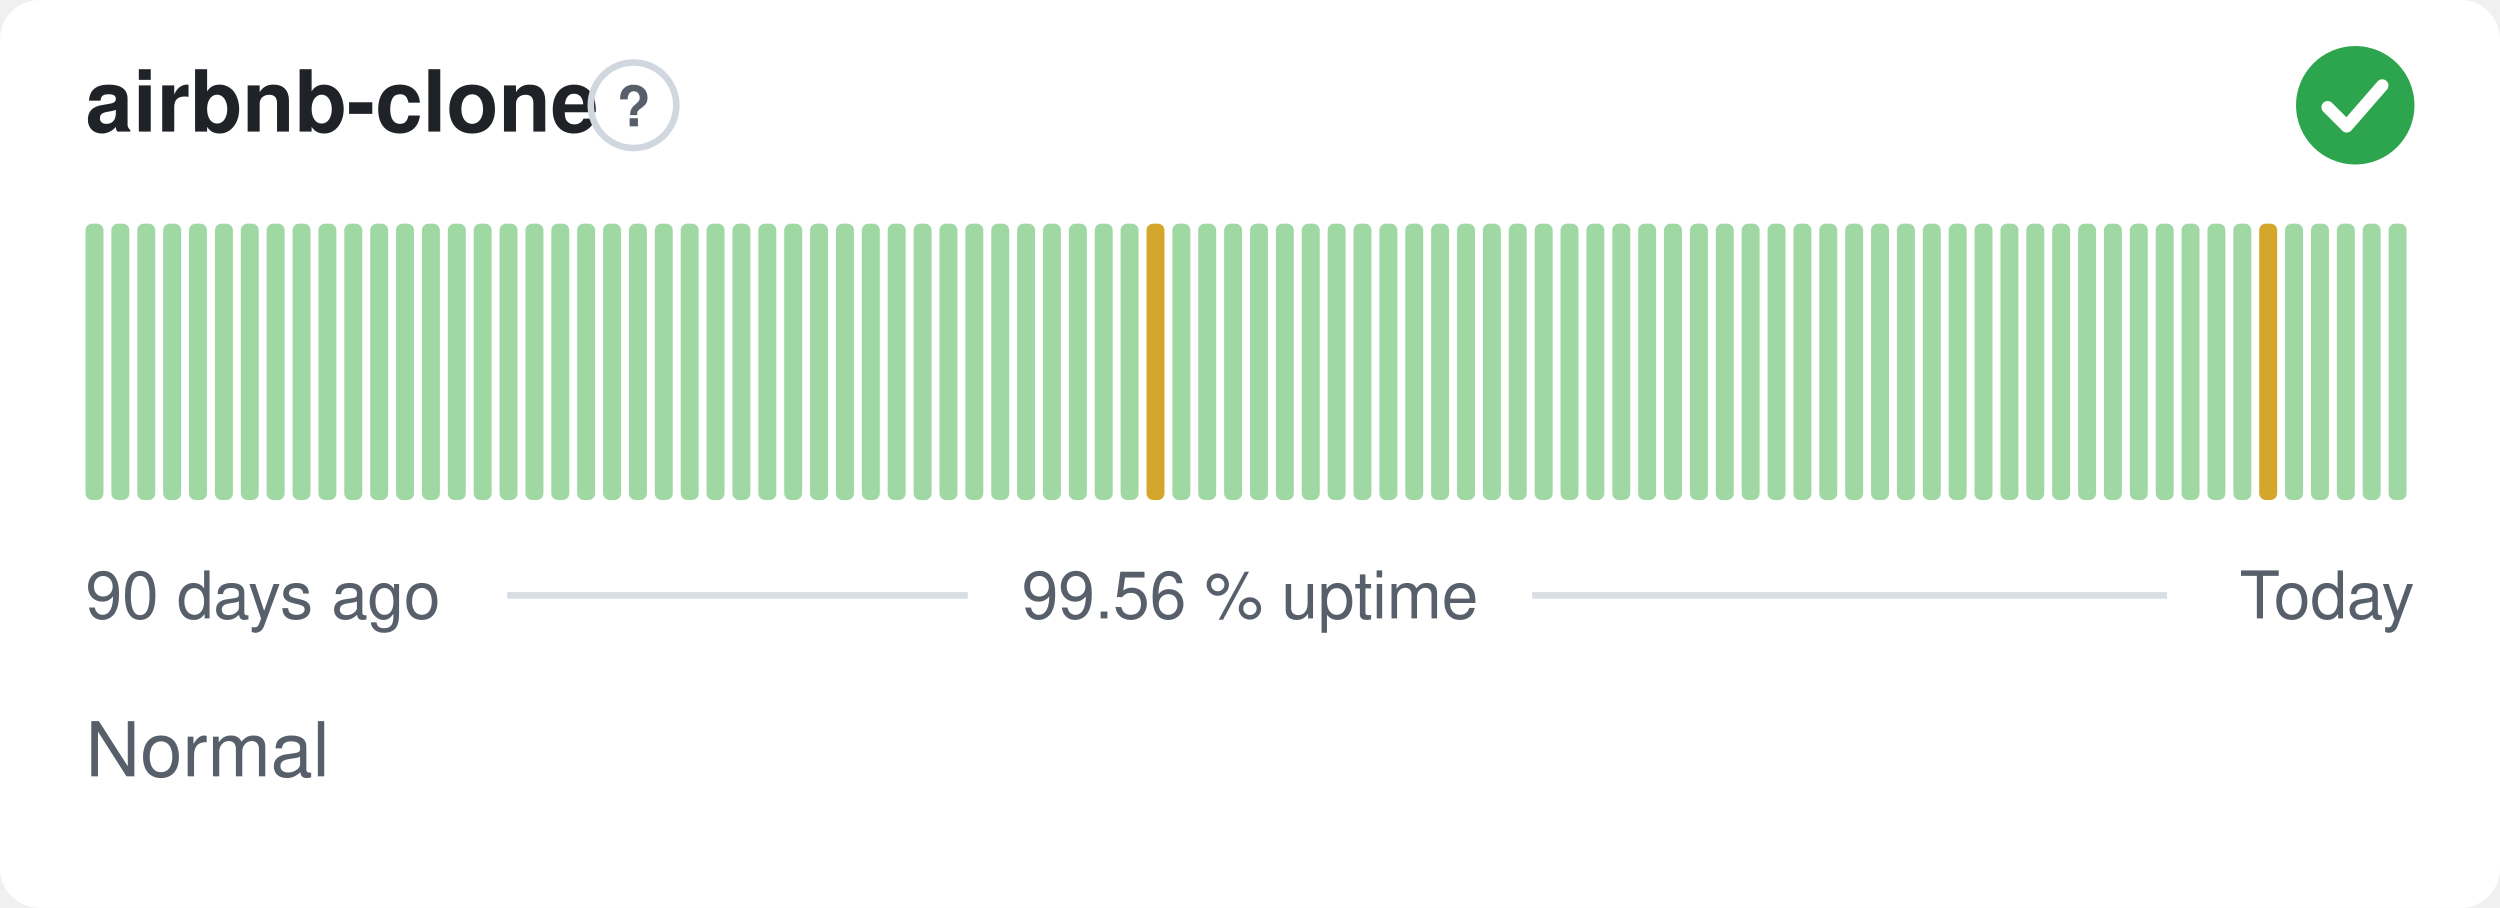
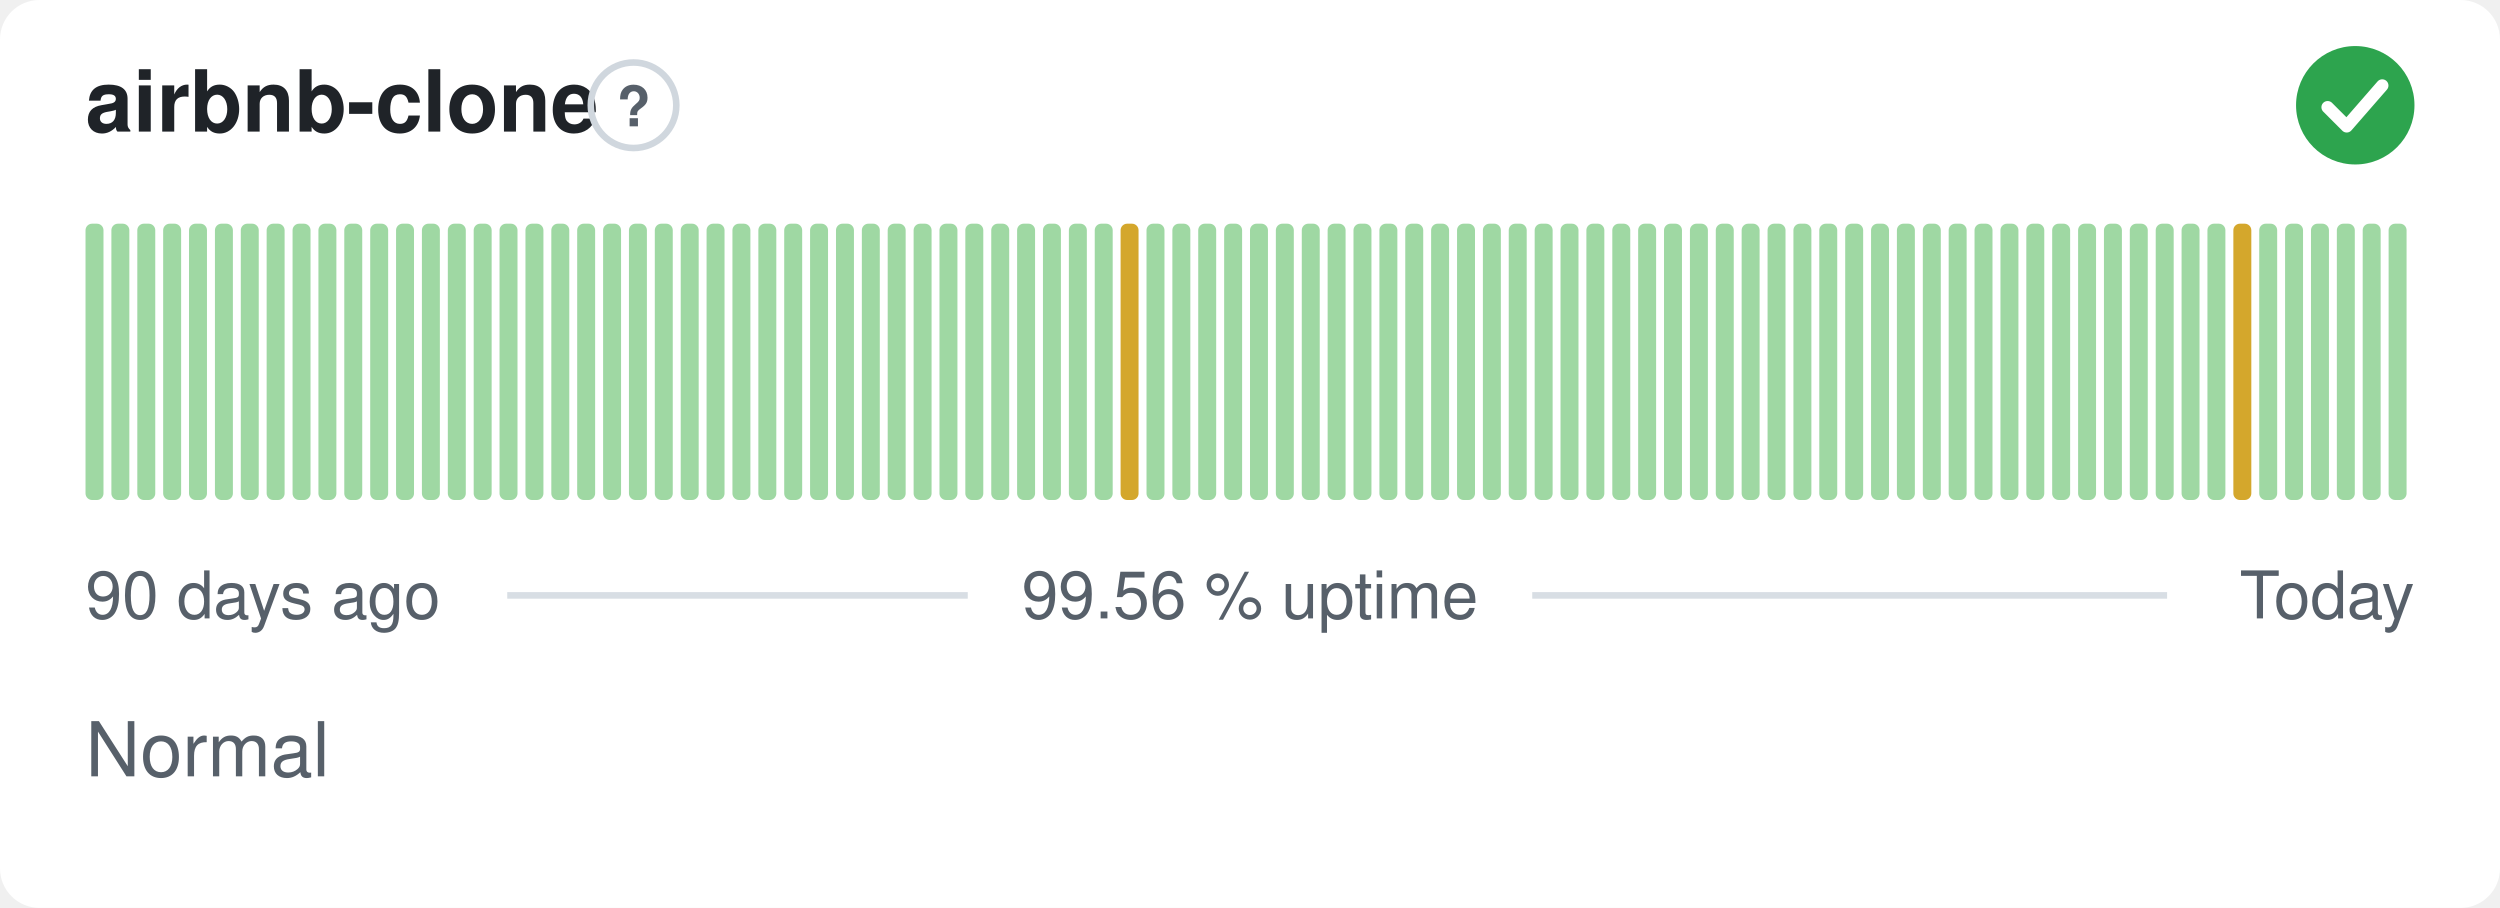
<svg xmlns="http://www.w3.org/2000/svg" width="380" height="138" viewBox="0 0 380 138" role="img" aria-label="airbnb-clone: Normal, 99.56 % uptime over the last 90 days" font-family="-apple-system,BlinkMacSystemFont,'Segoe UI',Helvetica,Arial,sans-serif">
  <style>
    @media (prefers-color-scheme: dark) {
      .bg { fill: #0d1117 }
      .title { fill: #e6edf3 }
      .muted { fill: #8b949e }
      .hint { stroke: #30363d }
      .rule { stroke: #30363d }
      .nodata { fill: #21262d }
    }
  </style>
  <rect class="bg" width="380" height="138" rx="6" fill="#ffffff" />
  <text class="title" x="13" y="20" font-size="13" font-weight="600" fill="#1f2328">airbnb-clone</text>
  <circle class="hint" cx="96.3" cy="16" r="6.5" fill="none" stroke="#d0d7de" stroke-width="1" />
  <text class="muted" x="96.3" y="19.2" text-anchor="middle" font-size="8.5" font-weight="700" fill="#57606a">?</text>
  <circle cx="358" cy="16" r="9" fill="#2da44e" />
  <path d="M353.80 16.30l2.90 2.90 5.40 -6.20" fill="none" stroke="#fff" stroke-width="1.89" stroke-linecap="round" stroke-linejoin="round" />
  <rect x="13.00" y="34.00" width="2.73" height="42.00" rx="1" fill="#9fd8a3" />
  <rect x="16.93" y="34.00" width="2.73" height="42.00" rx="1" fill="#9fd8a3" />
  <rect x="20.87" y="34.00" width="2.73" height="42.00" rx="1" fill="#9fd8a3" />
  <rect x="24.80" y="34.00" width="2.73" height="42.00" rx="1" fill="#9fd8a3" />
  <rect x="28.73" y="34.00" width="2.73" height="42.00" rx="1" fill="#9fd8a3" />
  <rect x="32.67" y="34.00" width="2.73" height="42.00" rx="1" fill="#9fd8a3" />
  <rect x="36.60" y="34.00" width="2.73" height="42.00" rx="1" fill="#9fd8a3" />
  <rect x="40.53" y="34.00" width="2.73" height="42.00" rx="1" fill="#9fd8a3" />
  <rect x="44.47" y="34.00" width="2.73" height="42.00" rx="1" fill="#9fd8a3" />
  <rect x="48.40" y="34.00" width="2.73" height="42.00" rx="1" fill="#9fd8a3" />
  <rect x="52.33" y="34.00" width="2.73" height="42.00" rx="1" fill="#9fd8a3" />
  <rect x="56.27" y="34.00" width="2.73" height="42.00" rx="1" fill="#9fd8a3" />
  <rect x="60.20" y="34.00" width="2.73" height="42.00" rx="1" fill="#9fd8a3" />
  <rect x="64.13" y="34.00" width="2.73" height="42.00" rx="1" fill="#9fd8a3" />
  <rect x="68.07" y="34.00" width="2.73" height="42.00" rx="1" fill="#9fd8a3" />
  <rect x="72.00" y="34.00" width="2.73" height="42.00" rx="1" fill="#9fd8a3" />
  <rect x="75.93" y="34.00" width="2.73" height="42.00" rx="1" fill="#9fd8a3" />
  <rect x="79.87" y="34.00" width="2.73" height="42.00" rx="1" fill="#9fd8a3" />
  <rect x="83.80" y="34.00" width="2.73" height="42.00" rx="1" fill="#9fd8a3" />
  <rect x="87.73" y="34.00" width="2.73" height="42.00" rx="1" fill="#9fd8a3" />
  <rect x="91.67" y="34.00" width="2.73" height="42.00" rx="1" fill="#9fd8a3" />
  <rect x="95.60" y="34.00" width="2.73" height="42.00" rx="1" fill="#9fd8a3" />
  <rect x="99.53" y="34.00" width="2.73" height="42.00" rx="1" fill="#9fd8a3" />
  <rect x="103.47" y="34.00" width="2.73" height="42.00" rx="1" fill="#9fd8a3" />
  <rect x="107.40" y="34.00" width="2.73" height="42.00" rx="1" fill="#9fd8a3" />
  <rect x="111.33" y="34.00" width="2.73" height="42.00" rx="1" fill="#9fd8a3" />
  <rect x="115.27" y="34.00" width="2.73" height="42.00" rx="1" fill="#9fd8a3" />
  <rect x="119.20" y="34.00" width="2.73" height="42.00" rx="1" fill="#9fd8a3" />
  <rect x="123.13" y="34.00" width="2.73" height="42.00" rx="1" fill="#9fd8a3" />
  <rect x="127.07" y="34.00" width="2.73" height="42.00" rx="1" fill="#9fd8a3" />
  <rect x="131.00" y="34.00" width="2.73" height="42.00" rx="1" fill="#9fd8a3" />
  <rect x="134.93" y="34.00" width="2.73" height="42.00" rx="1" fill="#9fd8a3" />
  <rect x="138.87" y="34.00" width="2.73" height="42.00" rx="1" fill="#9fd8a3" />
  <rect x="142.80" y="34.00" width="2.73" height="42.00" rx="1" fill="#9fd8a3" />
  <rect x="146.73" y="34.00" width="2.73" height="42.00" rx="1" fill="#9fd8a3" />
  <rect x="150.67" y="34.00" width="2.73" height="42.00" rx="1" fill="#9fd8a3" />
  <rect x="154.60" y="34.00" width="2.73" height="42.00" rx="1" fill="#9fd8a3" />
  <rect x="158.53" y="34.00" width="2.73" height="42.00" rx="1" fill="#9fd8a3" />
  <rect x="162.47" y="34.00" width="2.73" height="42.00" rx="1" fill="#9fd8a3" />
  <rect x="166.40" y="34.00" width="2.73" height="42.00" rx="1" fill="#9fd8a3" />
-   <rect x="170.33" y="34.00" width="2.73" height="42.00" rx="1" fill="#9fd8a3" />
-   <rect x="174.27" y="34.00" width="2.73" height="42.00" rx="1" fill="#d4a72c" />
+   <rect x="170.33" y="34.00" width="2.73" height="42.00" rx="1" fill="#d4a72c" />
+   <rect x="174.27" y="34.00" width="2.73" height="42.00" rx="1" fill="#9fd8a3" />
  <rect x="178.20" y="34.00" width="2.73" height="42.00" rx="1" fill="#9fd8a3" />
  <rect x="182.13" y="34.00" width="2.73" height="42.00" rx="1" fill="#9fd8a3" />
  <rect x="186.07" y="34.00" width="2.73" height="42.00" rx="1" fill="#9fd8a3" />
  <rect x="190.00" y="34.00" width="2.73" height="42.00" rx="1" fill="#9fd8a3" />
  <rect x="193.93" y="34.00" width="2.73" height="42.00" rx="1" fill="#9fd8a3" />
  <rect x="197.87" y="34.00" width="2.73" height="42.00" rx="1" fill="#9fd8a3" />
  <rect x="201.80" y="34.00" width="2.73" height="42.00" rx="1" fill="#9fd8a3" />
  <rect x="205.73" y="34.00" width="2.73" height="42.00" rx="1" fill="#9fd8a3" />
  <rect x="209.67" y="34.00" width="2.73" height="42.00" rx="1" fill="#9fd8a3" />
  <rect x="213.60" y="34.00" width="2.73" height="42.00" rx="1" fill="#9fd8a3" />
  <rect x="217.53" y="34.00" width="2.73" height="42.00" rx="1" fill="#9fd8a3" />
  <rect x="221.47" y="34.00" width="2.73" height="42.00" rx="1" fill="#9fd8a3" />
  <rect x="225.40" y="34.00" width="2.73" height="42.00" rx="1" fill="#9fd8a3" />
  <rect x="229.33" y="34.00" width="2.73" height="42.00" rx="1" fill="#9fd8a3" />
  <rect x="233.27" y="34.00" width="2.73" height="42.00" rx="1" fill="#9fd8a3" />
  <rect x="237.20" y="34.00" width="2.73" height="42.00" rx="1" fill="#9fd8a3" />
  <rect x="241.13" y="34.00" width="2.73" height="42.00" rx="1" fill="#9fd8a3" />
  <rect x="245.07" y="34.00" width="2.73" height="42.00" rx="1" fill="#9fd8a3" />
  <rect x="249.00" y="34.00" width="2.73" height="42.00" rx="1" fill="#9fd8a3" />
  <rect x="252.93" y="34.00" width="2.73" height="42.00" rx="1" fill="#9fd8a3" />
  <rect x="256.87" y="34.00" width="2.73" height="42.00" rx="1" fill="#9fd8a3" />
  <rect x="260.80" y="34.00" width="2.73" height="42.00" rx="1" fill="#9fd8a3" />
  <rect x="264.73" y="34.00" width="2.73" height="42.00" rx="1" fill="#9fd8a3" />
  <rect x="268.67" y="34.00" width="2.73" height="42.00" rx="1" fill="#9fd8a3" />
  <rect x="272.60" y="34.00" width="2.73" height="42.00" rx="1" fill="#9fd8a3" />
  <rect x="276.53" y="34.00" width="2.73" height="42.00" rx="1" fill="#9fd8a3" />
  <rect x="280.47" y="34.00" width="2.73" height="42.00" rx="1" fill="#9fd8a3" />
  <rect x="284.40" y="34.00" width="2.73" height="42.00" rx="1" fill="#9fd8a3" />
  <rect x="288.33" y="34.00" width="2.73" height="42.00" rx="1" fill="#9fd8a3" />
  <rect x="292.27" y="34.00" width="2.73" height="42.00" rx="1" fill="#9fd8a3" />
  <rect x="296.20" y="34.00" width="2.73" height="42.00" rx="1" fill="#9fd8a3" />
  <rect x="300.13" y="34.00" width="2.73" height="42.00" rx="1" fill="#9fd8a3" />
  <rect x="304.07" y="34.00" width="2.73" height="42.00" rx="1" fill="#9fd8a3" />
  <rect x="308.00" y="34.00" width="2.73" height="42.00" rx="1" fill="#9fd8a3" />
  <rect x="311.93" y="34.00" width="2.73" height="42.00" rx="1" fill="#9fd8a3" />
  <rect x="315.87" y="34.00" width="2.73" height="42.00" rx="1" fill="#9fd8a3" />
  <rect x="319.80" y="34.00" width="2.73" height="42.00" rx="1" fill="#9fd8a3" />
  <rect x="323.73" y="34.00" width="2.73" height="42.00" rx="1" fill="#9fd8a3" />
  <rect x="327.67" y="34.00" width="2.73" height="42.00" rx="1" fill="#9fd8a3" />
  <rect x="331.60" y="34.00" width="2.73" height="42.00" rx="1" fill="#9fd8a3" />
  <rect x="335.53" y="34.00" width="2.73" height="42.00" rx="1" fill="#9fd8a3" />
-   <rect x="339.47" y="34.00" width="2.73" height="42.00" rx="1" fill="#9fd8a3" />
-   <rect x="343.40" y="34.00" width="2.73" height="42.00" rx="1" fill="#d4a72c" />
+   <rect x="339.47" y="34.00" width="2.73" height="42.00" rx="1" fill="#d4a72c" />
+   <rect x="343.40" y="34.00" width="2.73" height="42.00" rx="1" fill="#9fd8a3" />
  <rect x="347.33" y="34.00" width="2.73" height="42.00" rx="1" fill="#9fd8a3" />
  <rect x="351.27" y="34.00" width="2.73" height="42.00" rx="1" fill="#9fd8a3" />
  <rect x="355.20" y="34.00" width="2.73" height="42.00" rx="1" fill="#9fd8a3" />
  <rect x="359.13" y="34.00" width="2.73" height="42.00" rx="1" fill="#9fd8a3" />
  <rect x="363.07" y="34.00" width="2.73" height="42.00" rx="1" fill="#9fd8a3" />
  <text class="muted" x="13" y="94" font-size="10" fill="#57606a">90 days ago</text>
  <text class="muted" x="190" y="94" text-anchor="middle" font-size="10" fill="#57606a">99.56 % uptime</text>
  <text class="muted" x="367" y="94" text-anchor="end" font-size="10" fill="#57606a">Today</text>
  <line class="rule" x1="77.1" y1="90.5" x2="147.1" y2="90.5" stroke="#d8dee4" stroke-width="1" />
  <line class="rule" x1="232.9" y1="90.5" x2="329.4" y2="90.5" stroke="#d8dee4" stroke-width="1" />
  <text class="muted" x="13" y="118" font-size="11.5" fill="#57606a">Normal</text>
</svg>
